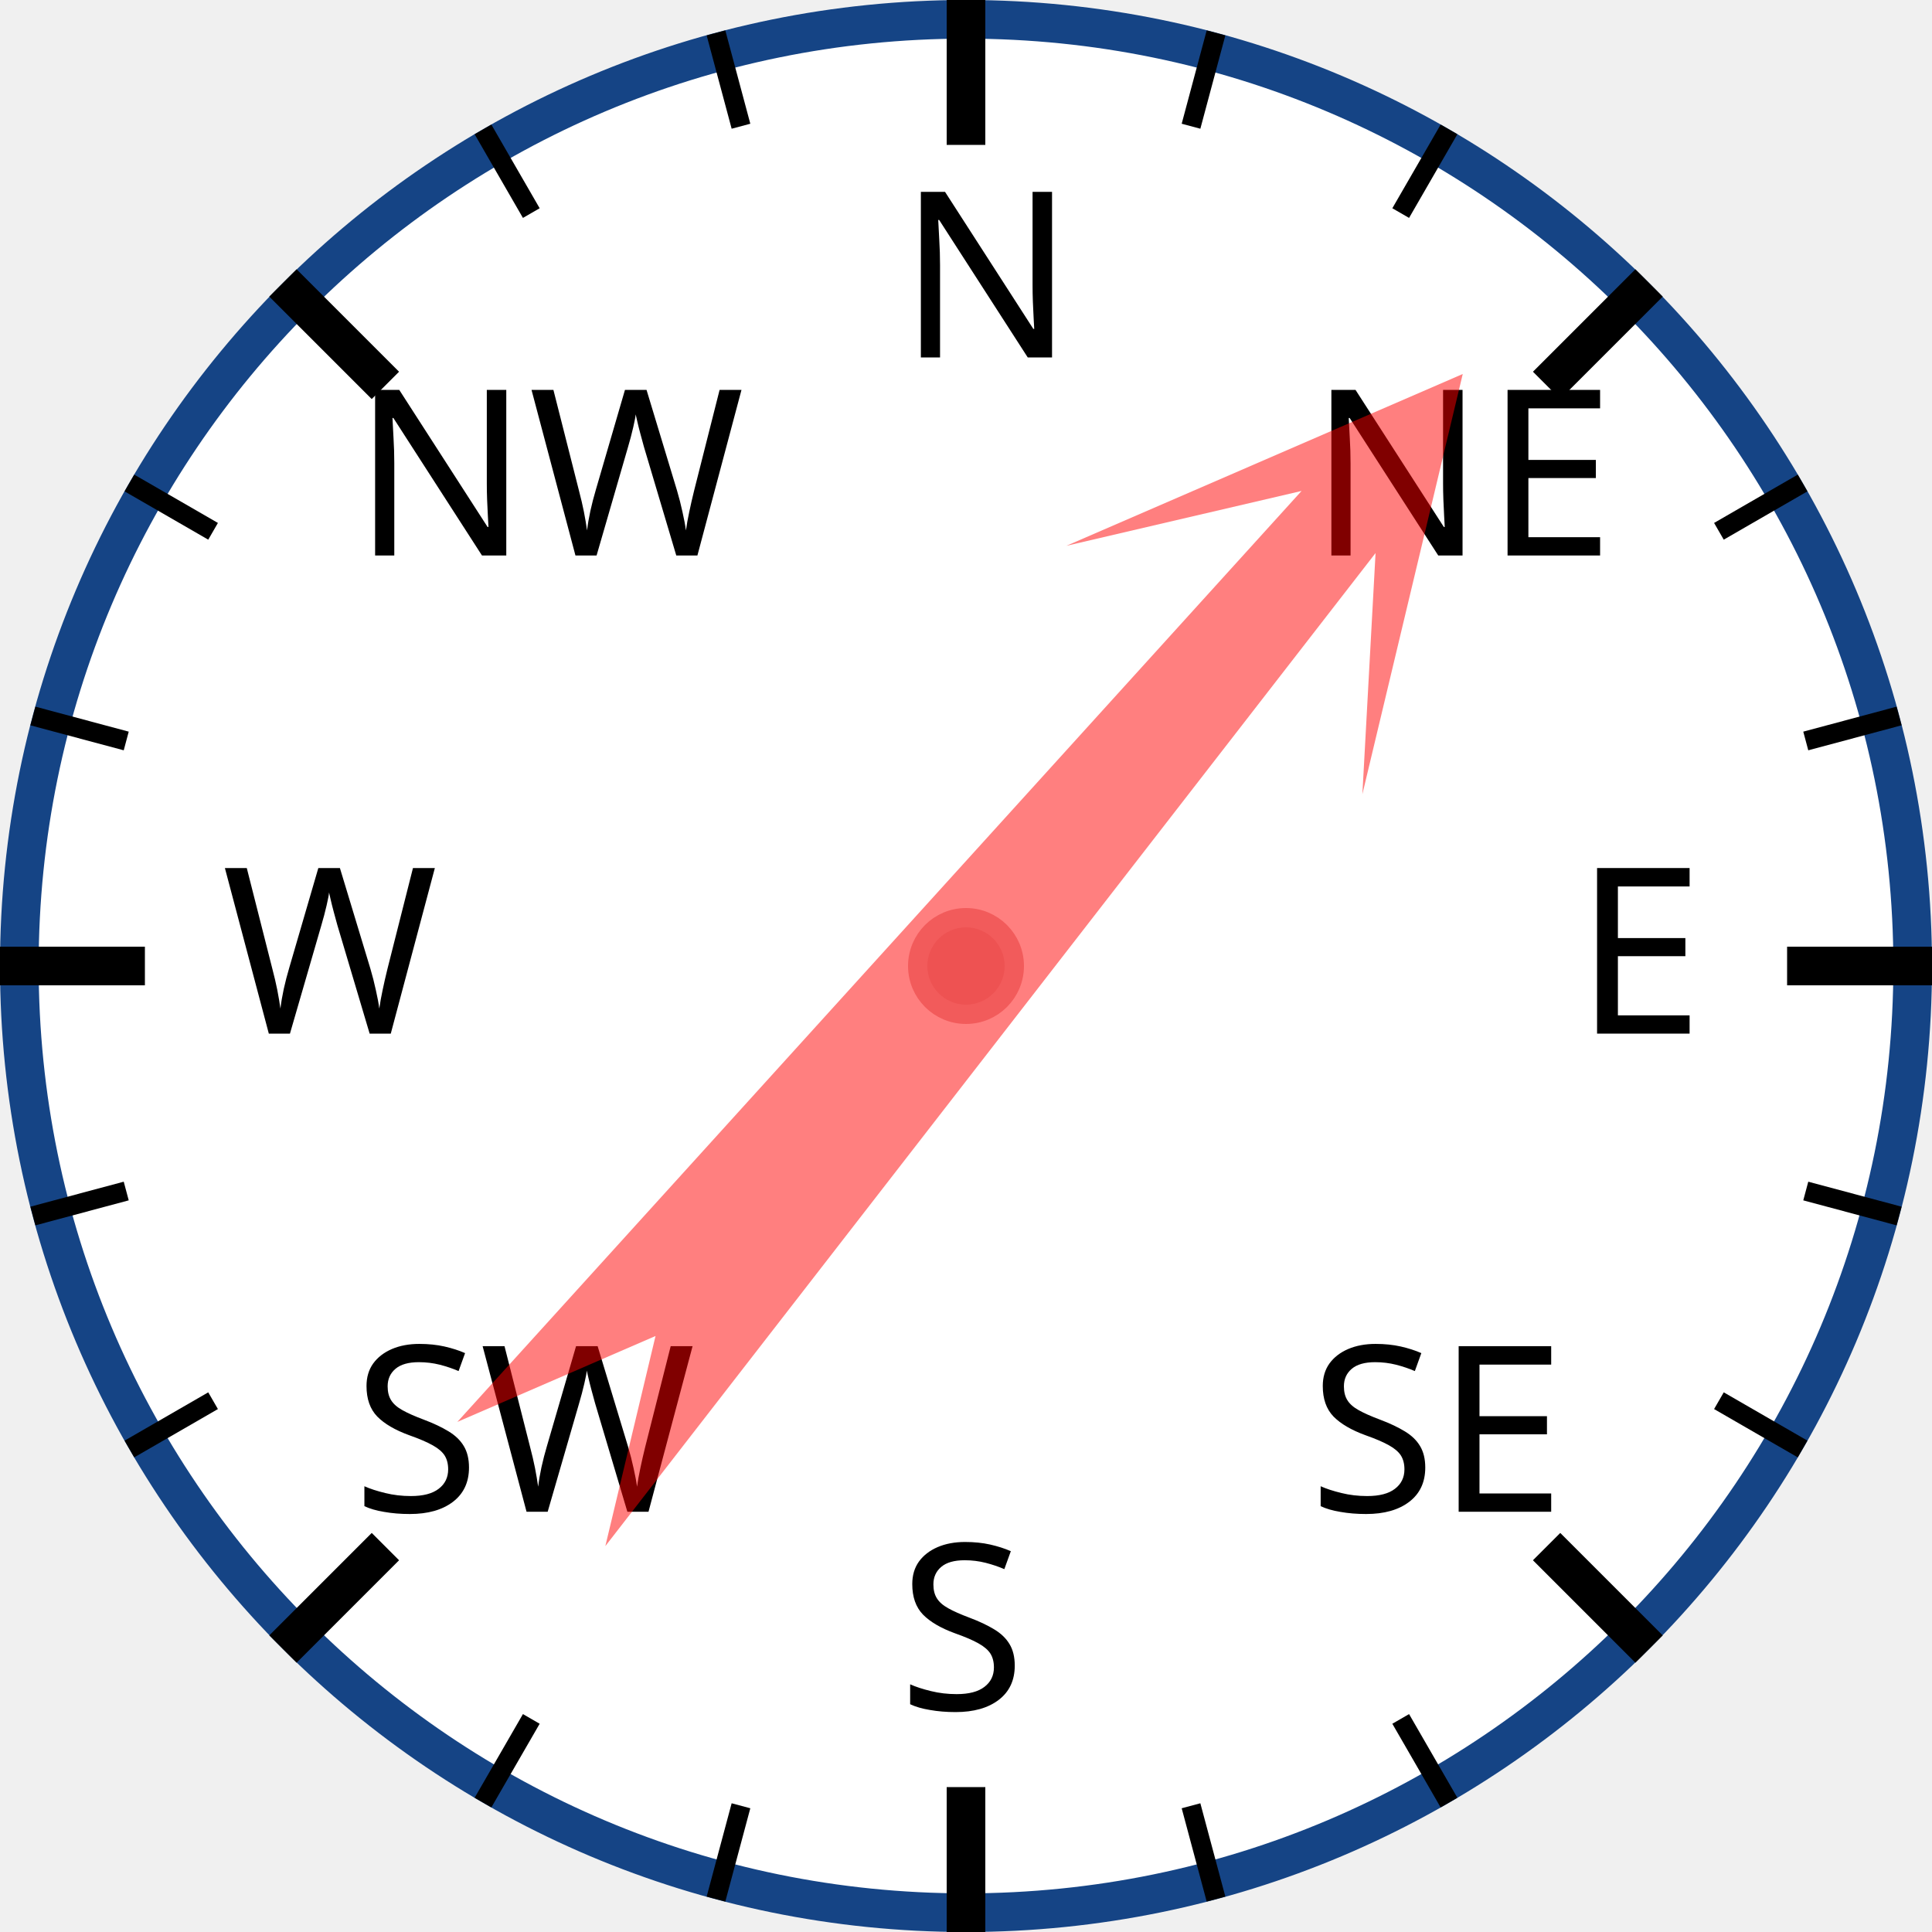
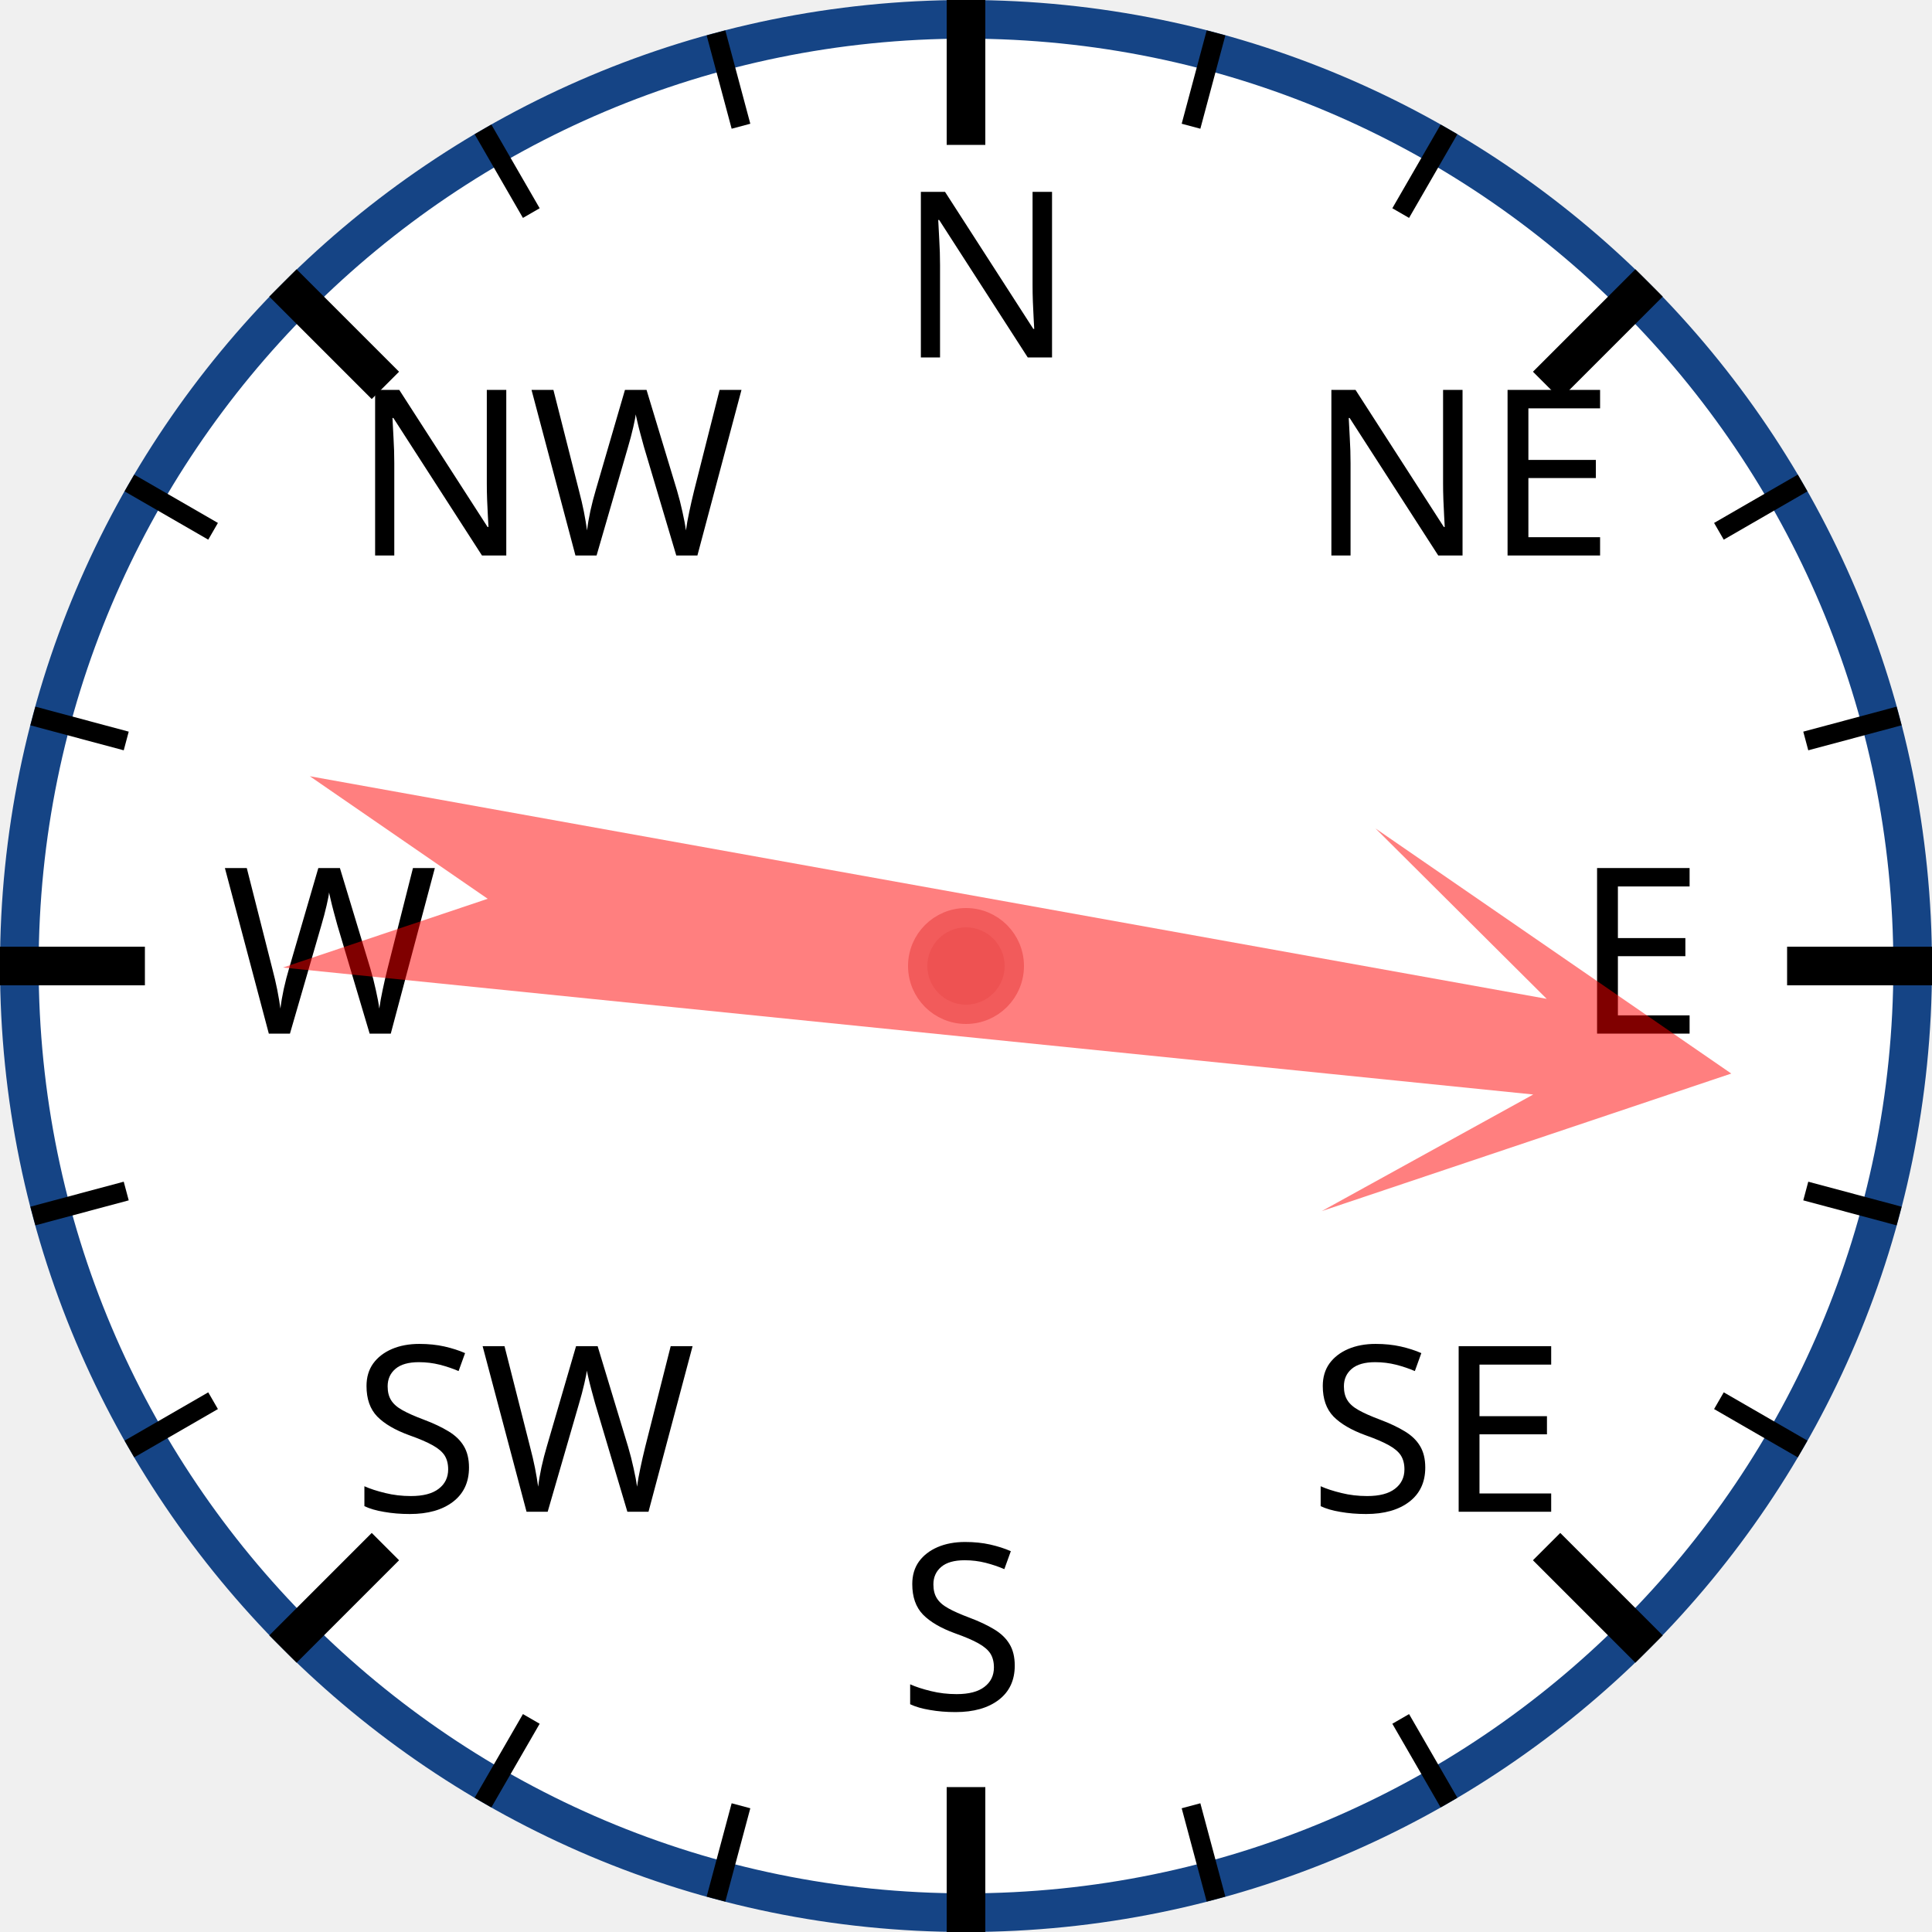
<svg xmlns="http://www.w3.org/2000/svg" width="120px" height="120px" viewBox="0 0 200 200">
  <circle cx="100" cy="100" r="98" style="fill: white; stroke: #154485; stroke-width: 4;" />
  <text x="93.0" y="37.0" style="font-family: sans-serif; font-size: 18pt;">N</text>
  <line x1="100.0" y1="0.0" x2="100.0" y2="15.0" style="stroke: black; stroke-width: 4;" />
  <line x1="74.118" y1="3.407" x2="76.706" y2="13.067" style="stroke: black; stroke-width: 2;" />
  <line x1="50" y1="13.397" x2="55" y2="22.058" style="stroke: black; stroke-width: 2;" />
  <text x="36.503" y="57.503" style="font-family: sans-serif; font-size: 18pt;">NW</text>
  <line x1="29.289" y1="29.289" x2="39.896" y2="39.896" style="stroke: black; stroke-width: 4;" />
  <line x1="13.397" y1="50" x2="22.058" y2="55" style="stroke: black; stroke-width: 2;" />
  <line x1="3.407" y1="74.118" x2="13.067" y2="76.706" style="stroke: black; stroke-width: 2;" />
  <text x="23.0" y="107.0" style="font-family: sans-serif; font-size: 18pt;">W</text>
  <line x1="0.0" y1="100.0" x2="15.0" y2="100.0" style="stroke: black; stroke-width: 4;" />
  <line x1="3.407" y1="125.882" x2="13.067" y2="123.294" style="stroke: black; stroke-width: 2;" />
  <line x1="13.397" y1="150" x2="22.058" y2="145" style="stroke: black; stroke-width: 2;" />
  <text x="36.503" y="156.497" style="font-family: sans-serif; font-size: 18pt;">SW</text>
  <line x1="29.289" y1="170.711" x2="39.896" y2="160.104" style="stroke: black; stroke-width: 4;" />
  <line x1="50" y1="186.603" x2="55" y2="177.942" style="stroke: black; stroke-width: 2;" />
  <line x1="74.118" y1="196.593" x2="76.706" y2="186.933" style="stroke: black; stroke-width: 2;" />
  <text x="93" y="177.0" style="font-family: sans-serif; font-size: 18pt;">S</text>
  <line x1="100" y1="200.0" x2="100" y2="185.0" style="stroke: black; stroke-width: 4;" />
  <line x1="125.882" y1="196.593" x2="123.294" y2="186.933" style="stroke: black; stroke-width: 2;" />
  <line x1="150.0" y1="186.603" x2="145.0" y2="177.942" style="stroke: black; stroke-width: 2;" />
  <text x="135.497" y="156.497" style="font-family: sans-serif; font-size: 18pt;">SE</text>
  <line x1="170.711" y1="170.711" x2="160.104" y2="160.104" style="stroke: black; stroke-width: 4;" />
  <line x1="186.603" y1="150" x2="177.942" y2="145" style="stroke: black; stroke-width: 2;" />
  <line x1="196.593" y1="125.882" x2="186.933" y2="123.294" style="stroke: black; stroke-width: 2;" />
  <text x="163.0" y="107" style="font-family: sans-serif; font-size: 18pt;">E</text>
  <line x1="200.0" y1="100" x2="185.0" y2="100" style="stroke: black; stroke-width: 4;" />
  <line x1="196.593" y1="74.118" x2="186.933" y2="76.706" style="stroke: black; stroke-width: 2;" />
  <line x1="186.603" y1="50" x2="177.942" y2="55" style="stroke: black; stroke-width: 2;" />
  <text x="135.497" y="57.503" style="font-family: sans-serif; font-size: 18pt;">NE</text>
  <line x1="170.711" y1="29.289" x2="160.104" y2="39.896" style="stroke: black; stroke-width: 4;" />
  <line x1="150" y1="13.397" x2="145" y2="22.058" style="stroke: black; stroke-width: 2;" />
  <line x1="125.882" y1="3.407" x2="123.294" y2="13.067" style="stroke: black; stroke-width: 2;" />
-   <polygon points="100 20 120 60 105 40 110 170 100 150 90 170 95 40 80 60" style="fill: red; fill-opacity: 0.5;" transform="rotate(40,100,100)" />
+   <polygon points="100 20 120 60 105 40 110 170 100 150 90 170 95 40 80 60" style="fill: red; fill-opacity: 0.5;" transform="rotate(98,100,100)" />
  <circle cx="100" cy="100" r="5" style="fill: #EE5252; stroke: #F25B5B; stroke-width: 2;" />
</svg>
